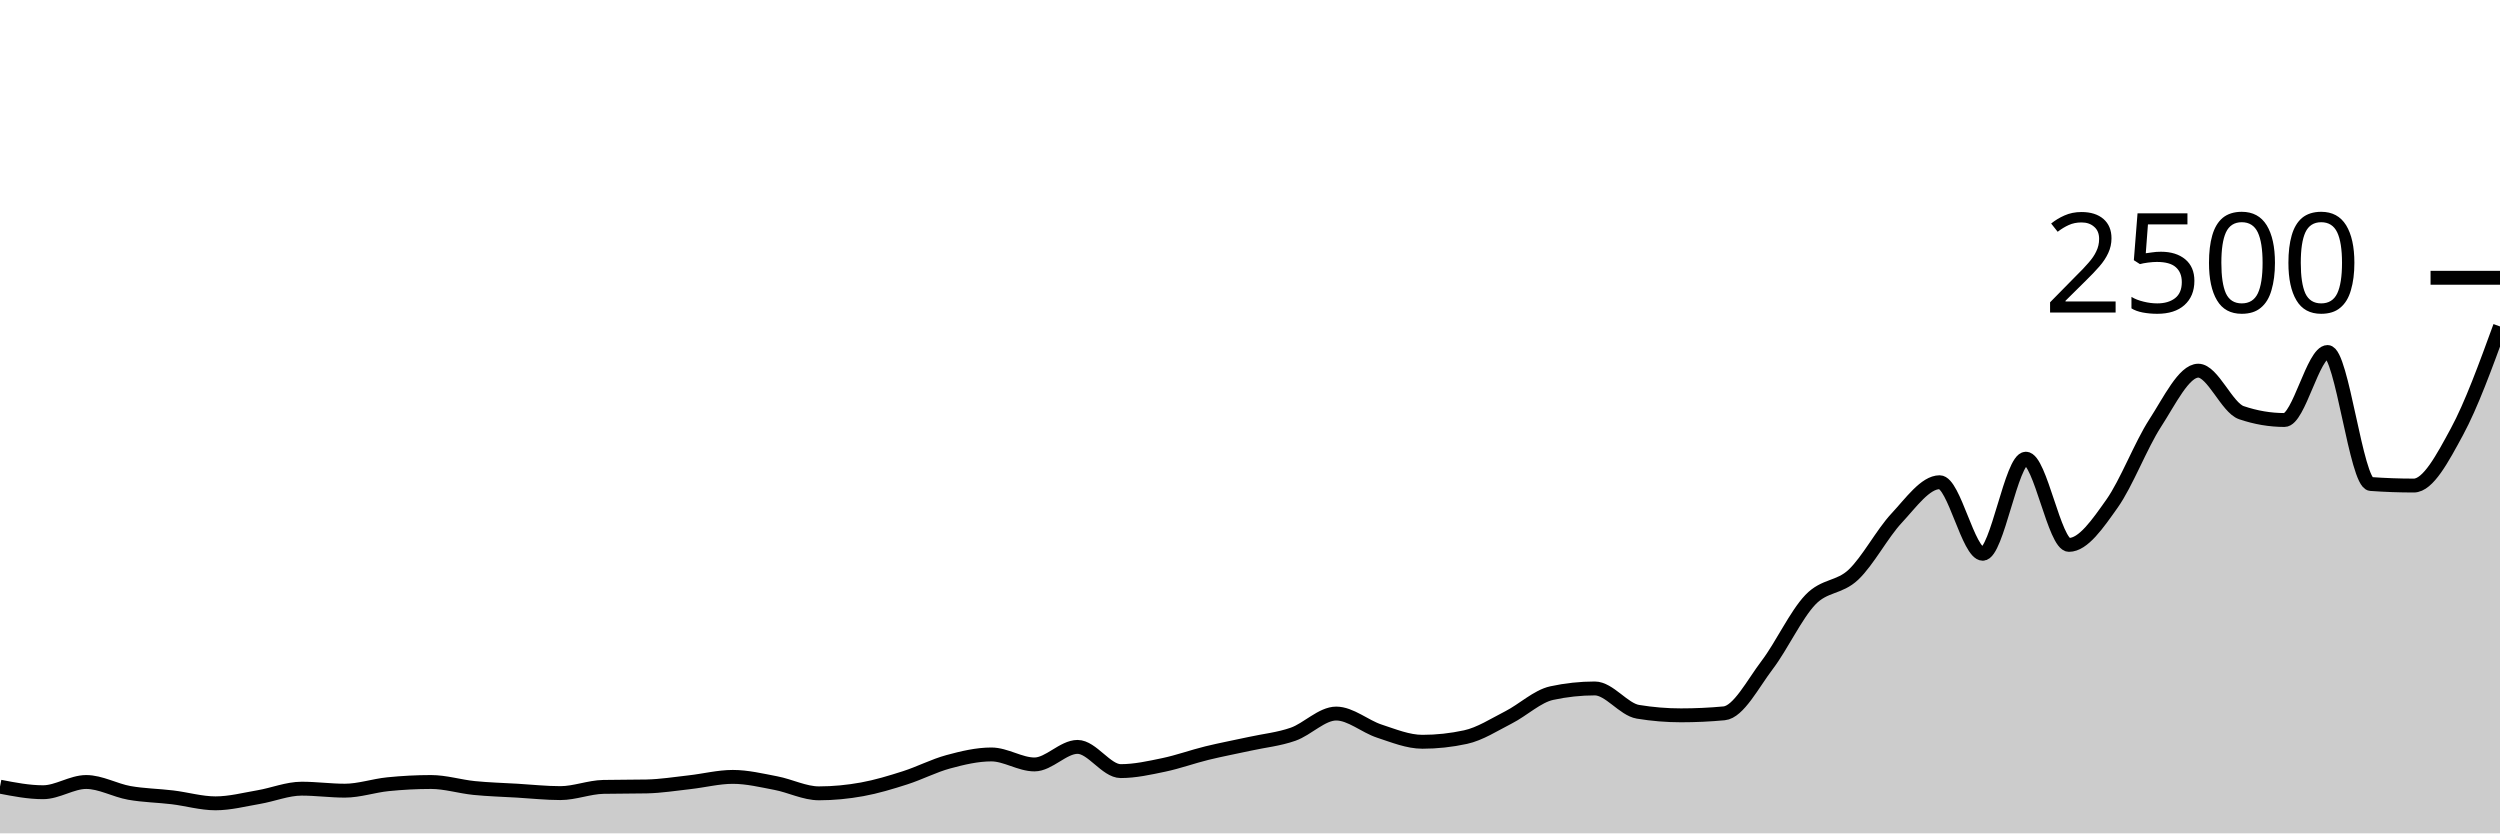
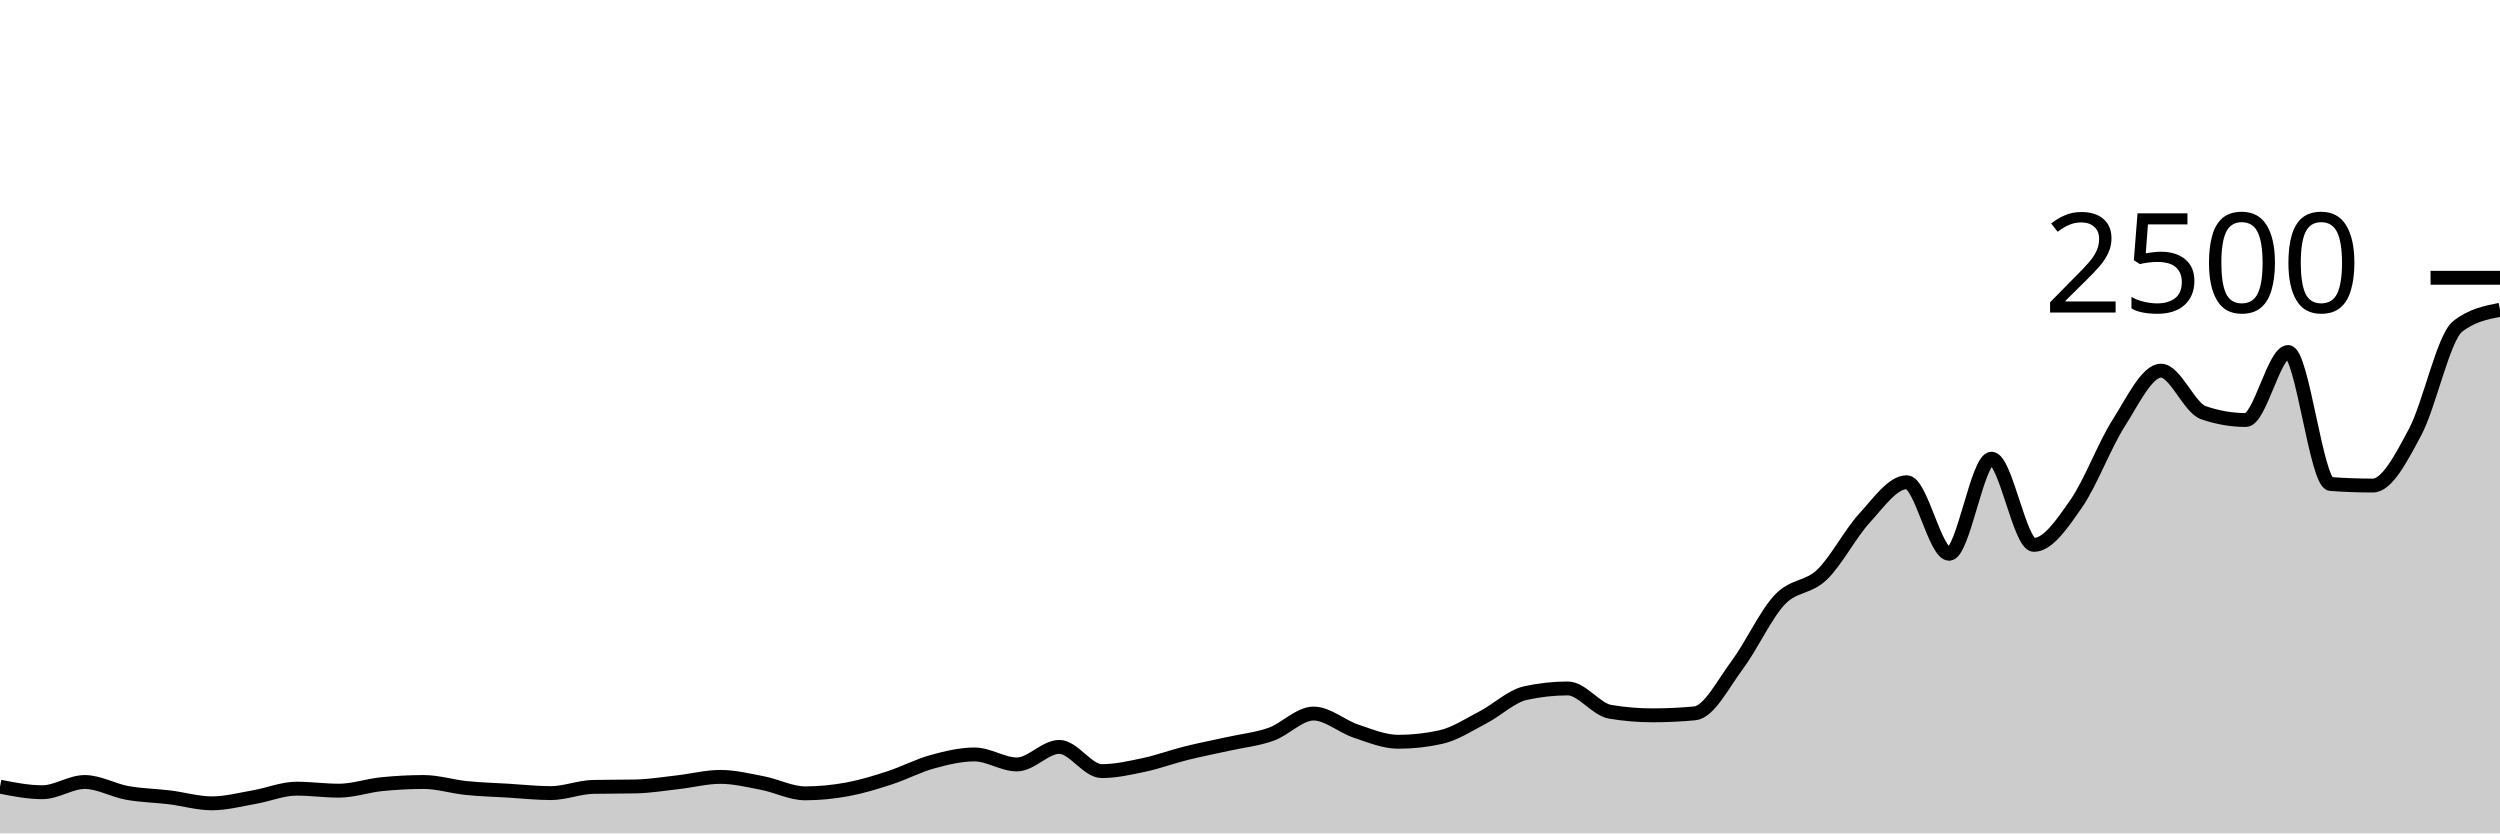
<svg xmlns="http://www.w3.org/2000/svg" viewBox="0 0 180 60">
  <g transform="translate(0,20)">
-     <path class="area" fill="rgba(0, 0, 0, 0.2)" d="M0,36.64C1.034,36.84,2.069,37.04,3.103,37.04C4.138,37.04,5.172,36.304,6.207,36.304C7.241,36.304,8.276,36.904,9.31,37.088C10.345,37.272,11.379,37.283,12.414,37.408C13.448,37.533,14.483,37.84,15.517,37.84C16.552,37.84,17.586,37.568,18.621,37.392C19.655,37.216,20.69,36.784,21.724,36.784C22.759,36.784,23.793,36.928,24.828,36.928C25.862,36.928,26.897,36.568,27.931,36.464C28.966,36.36,30,36.304,31.034,36.304C32.069,36.304,33.103,36.632,34.138,36.736C35.172,36.84,36.207,36.867,37.241,36.928C38.276,36.989,39.31,37.104,40.345,37.104C41.379,37.104,42.414,36.677,43.448,36.656C44.483,36.635,45.517,36.645,46.552,36.624C47.586,36.603,48.621,36.435,49.655,36.32C50.69,36.205,51.724,35.936,52.759,35.936C53.793,35.936,54.828,36.187,55.862,36.384C56.897,36.581,57.931,37.12,58.966,37.12C60,37.12,61.034,37.019,62.069,36.832C63.103,36.645,64.138,36.331,65.172,36C66.207,35.669,67.241,35.128,68.276,34.848C69.31,34.568,70.345,34.32,71.379,34.32C72.414,34.32,73.448,35.04,74.483,35.04C75.517,35.04,76.552,33.776,77.586,33.776C78.621,33.776,79.655,35.52,80.69,35.52C81.724,35.52,82.759,35.288,83.793,35.072C84.828,34.856,85.862,34.477,86.897,34.224C87.931,33.971,88.966,33.779,90,33.552C91.034,33.325,92.069,33.227,93.103,32.864C94.138,32.501,95.172,31.376,96.207,31.376C97.241,31.376,98.276,32.301,99.31,32.64C100.345,32.979,101.379,33.408,102.414,33.408C103.448,33.408,104.483,33.296,105.517,33.072C106.552,32.848,107.586,32.176,108.621,31.648C109.655,31.12,110.69,30.128,111.724,29.904C112.759,29.68,113.793,29.568,114.828,29.568C115.862,29.568,116.897,31.077,117.931,31.248C118.966,31.419,120,31.504,121.034,31.504C122.069,31.504,123.103,31.456,124.138,31.36C125.172,31.264,126.207,29.235,127.241,27.872C128.276,26.509,129.31,24.267,130.345,23.184C131.379,22.101,132.414,22.355,133.448,21.376C134.483,20.397,135.517,18.421,136.552,17.312C137.586,16.203,138.621,14.72,139.655,14.72C140.69,14.72,141.724,19.872,142.759,19.872C143.793,19.872,144.828,13.024,145.862,13.024C146.897,13.024,147.931,19.232,148.966,19.232C150,19.232,151.034,17.717,152.069,16.256C153.103,14.795,154.138,12.059,155.172,10.464C156.207,8.869,157.241,6.688,158.276,6.688C159.31,6.688,160.345,9.36,161.379,9.712C162.414,10.064,163.448,10.24,164.483,10.24C165.517,10.24,166.552,5.344,167.586,5.344C168.621,5.344,169.655,14.773,170.69,14.848C171.724,14.923,172.759,14.96,173.793,14.96C174.828,14.96,175.862,12.997,176.897,11.088C177.931,9.179,178.966,6.341,180,3.504L180,40C178.966,40,177.931,40,176.897,40C175.862,40,174.828,40,173.793,40C172.759,40,171.724,40,170.69,40C169.655,40,168.621,40,167.586,40C166.552,40,165.517,40,164.483,40C163.448,40,162.414,40,161.379,40C160.345,40,159.31,40,158.276,40C157.241,40,156.207,40,155.172,40C154.138,40,153.103,40,152.069,40C151.034,40,150,40,148.966,40C147.931,40,146.897,40,145.862,40C144.828,40,143.793,40,142.759,40C141.724,40,140.69,40,139.655,40C138.621,40,137.586,40,136.552,40C135.517,40,134.483,40,133.448,40C132.414,40,131.379,40,130.345,40C129.31,40,128.276,40,127.241,40C126.207,40,125.172,40,124.138,40C123.103,40,122.069,40,121.034,40C120,40,118.966,40,117.931,40C116.897,40,115.862,40,114.828,40C113.793,40,112.759,40,111.724,40C110.69,40,109.655,40,108.621,40C107.586,40,106.552,40,105.517,40C104.483,40,103.448,40,102.414,40C101.379,40,100.345,40,99.31,40C98.276,40,97.241,40,96.207,40C95.172,40,94.138,40,93.103,40C92.069,40,91.034,40,90,40C88.966,40,87.931,40,86.897,40C85.862,40,84.828,40,83.793,40C82.759,40,81.724,40,80.69,40C79.655,40,78.621,40,77.586,40C76.552,40,75.517,40,74.483,40C73.448,40,72.414,40,71.379,40C70.345,40,69.31,40,68.276,40C67.241,40,66.207,40,65.172,40C64.138,40,63.103,40,62.069,40C61.034,40,60,40,58.966,40C57.931,40,56.897,40,55.862,40C54.828,40,53.793,40,52.759,40C51.724,40,50.69,40,49.655,40C48.621,40,47.586,40,46.552,40C45.517,40,44.483,40,43.448,40C42.414,40,41.379,40,40.345,40C39.31,40,38.276,40,37.241,40C36.207,40,35.172,40,34.138,40C33.103,40,32.069,40,31.034,40C30,40,28.966,40,27.931,40C26.897,40,25.862,40,24.828,40C23.793,40,22.759,40,21.724,40C20.69,40,19.655,40,18.621,40C17.586,40,16.552,40,15.517,40C14.483,40,13.448,40,12.414,40C11.379,40,10.345,40,9.31,40C8.276,40,7.241,40,6.207,40C5.172,40,4.138,40,3.103,40C2.069,40,1.034,40,0,40Z" />
-     <path class="line" stroke="black" fill="none" d="M0,36.64C1.034,36.84,2.069,37.04,3.103,37.04C4.138,37.04,5.172,36.304,6.207,36.304C7.241,36.304,8.276,36.904,9.31,37.088C10.345,37.272,11.379,37.283,12.414,37.408C13.448,37.533,14.483,37.84,15.517,37.84C16.552,37.84,17.586,37.568,18.621,37.392C19.655,37.216,20.69,36.784,21.724,36.784C22.759,36.784,23.793,36.928,24.828,36.928C25.862,36.928,26.897,36.568,27.931,36.464C28.966,36.36,30,36.304,31.034,36.304C32.069,36.304,33.103,36.632,34.138,36.736C35.172,36.84,36.207,36.867,37.241,36.928C38.276,36.989,39.31,37.104,40.345,37.104C41.379,37.104,42.414,36.677,43.448,36.656C44.483,36.635,45.517,36.645,46.552,36.624C47.586,36.603,48.621,36.435,49.655,36.32C50.69,36.205,51.724,35.936,52.759,35.936C53.793,35.936,54.828,36.187,55.862,36.384C56.897,36.581,57.931,37.12,58.966,37.12C60,37.12,61.034,37.019,62.069,36.832C63.103,36.645,64.138,36.331,65.172,36C66.207,35.669,67.241,35.128,68.276,34.848C69.31,34.568,70.345,34.32,71.379,34.32C72.414,34.32,73.448,35.04,74.483,35.04C75.517,35.04,76.552,33.776,77.586,33.776C78.621,33.776,79.655,35.52,80.69,35.52C81.724,35.52,82.759,35.288,83.793,35.072C84.828,34.856,85.862,34.477,86.897,34.224C87.931,33.971,88.966,33.779,90,33.552C91.034,33.325,92.069,33.227,93.103,32.864C94.138,32.501,95.172,31.376,96.207,31.376C97.241,31.376,98.276,32.301,99.31,32.64C100.345,32.979,101.379,33.408,102.414,33.408C103.448,33.408,104.483,33.296,105.517,33.072C106.552,32.848,107.586,32.176,108.621,31.648C109.655,31.12,110.69,30.128,111.724,29.904C112.759,29.68,113.793,29.568,114.828,29.568C115.862,29.568,116.897,31.077,117.931,31.248C118.966,31.419,120,31.504,121.034,31.504C122.069,31.504,123.103,31.456,124.138,31.36C125.172,31.264,126.207,29.235,127.241,27.872C128.276,26.509,129.31,24.267,130.345,23.184C131.379,22.101,132.414,22.355,133.448,21.376C134.483,20.397,135.517,18.421,136.552,17.312C137.586,16.203,138.621,14.72,139.655,14.72C140.69,14.72,141.724,19.872,142.759,19.872C143.793,19.872,144.828,13.024,145.862,13.024C146.897,13.024,147.931,19.232,148.966,19.232C150,19.232,151.034,17.717,152.069,16.256C153.103,14.795,154.138,12.059,155.172,10.464C156.207,8.869,157.241,6.688,158.276,6.688C159.31,6.688,160.345,9.36,161.379,9.712C162.414,10.064,163.448,10.24,164.483,10.24C165.517,10.24,166.552,5.344,167.586,5.344C168.621,5.344,169.655,14.773,170.69,14.848C171.724,14.923,172.759,14.96,173.793,14.96C174.828,14.96,175.862,12.997,176.897,11.088C177.931,9.179,178.966,6.341,180,3.504" />
+     <path class="area" fill="rgba(0, 0, 0, 0.2)" d="M0,36.64C1.017,36.84,2.034,37.04,3.051,37.04C4.068,37.04,5.085,36.304,6.102,36.304C7.119,36.304,8.136,36.904,9.153,37.088C10.169,37.272,11.186,37.283,12.203,37.408C13.22,37.533,14.237,37.84,15.254,37.84C16.271,37.84,17.288,37.568,18.305,37.392C19.322,37.216,20.339,36.784,21.356,36.784C22.373,36.784,23.39,36.928,24.407,36.928C25.424,36.928,26.441,36.568,27.458,36.464C28.475,36.36,29.492,36.304,30.508,36.304C31.525,36.304,32.542,36.632,33.559,36.736C34.576,36.84,35.593,36.867,36.61,36.928C37.627,36.989,38.644,37.104,39.661,37.104C40.678,37.104,41.695,36.677,42.712,36.656C43.729,36.635,44.746,36.645,45.763,36.624C46.78,36.603,47.797,36.435,48.814,36.32C49.831,36.205,50.847,35.936,51.864,35.936C52.881,35.936,53.898,36.187,54.915,36.384C55.932,36.581,56.949,37.12,57.966,37.12C58.983,37.12,60,37.019,61.017,36.832C62.034,36.645,63.051,36.331,64.068,36C65.085,35.669,66.102,35.128,67.119,34.848C68.136,34.568,69.153,34.32,70.169,34.32C71.186,34.32,72.203,35.04,73.22,35.04C74.237,35.04,75.254,33.776,76.271,33.776C77.288,33.776,78.305,35.52,79.322,35.52C80.339,35.52,81.356,35.288,82.373,35.072C83.39,34.856,84.407,34.477,85.424,34.224C86.441,33.971,87.458,33.779,88.475,33.552C89.492,33.325,90.508,33.227,91.525,32.864C92.542,32.501,93.559,31.376,94.576,31.376C95.593,31.376,96.61,32.301,97.627,32.64C98.644,32.979,99.661,33.408,100.678,33.408C101.695,33.408,102.712,33.296,103.729,33.072C104.746,32.848,105.763,32.176,106.78,31.648C107.797,31.12,108.814,30.128,109.831,29.904C110.847,29.68,111.864,29.568,112.881,29.568C113.898,29.568,114.915,31.077,115.932,31.248C116.949,31.419,117.966,31.504,118.983,31.504C120,31.504,121.017,31.456,122.034,31.36C123.051,31.264,124.068,29.235,125.085,27.872C126.102,26.509,127.119,24.267,128.136,23.184C129.153,22.101,130.169,22.355,131.186,21.376C132.203,20.397,133.22,18.421,134.237,17.312C135.254,16.203,136.271,14.72,137.288,14.72C138.305,14.72,139.322,19.872,140.339,19.872C141.356,19.872,142.373,13.024,143.39,13.024C144.407,13.024,145.424,19.232,146.441,19.232C147.458,19.232,148.475,17.717,149.492,16.256C150.508,14.795,151.525,12.059,152.542,10.464C153.559,8.869,154.576,6.688,155.593,6.688C156.61,6.688,157.627,9.36,158.644,9.712C159.661,10.064,160.678,10.24,161.695,10.24C162.712,10.24,163.729,5.344,164.746,5.344C165.763,5.344,166.78,14.773,167.797,14.848C168.814,14.923,169.831,14.96,170.847,14.96C171.864,14.96,172.881,12.997,173.898,11.088C174.915,9.179,175.932,4.304,176.949,3.504C177.966,2.704,178.983,2.504,180,2.304L180,40C178.983,40,177.966,40,176.949,40C175.932,40,174.915,40,173.898,40C172.881,40,171.864,40,170.847,40C169.831,40,168.814,40,167.797,40C166.78,40,165.763,40,164.746,40C163.729,40,162.712,40,161.695,40C160.678,40,159.661,40,158.644,40C157.627,40,156.61,40,155.593,40C154.576,40,153.559,40,152.542,40C151.525,40,150.508,40,149.492,40C148.475,40,147.458,40,146.441,40C145.424,40,144.407,40,143.39,40C142.373,40,141.356,40,140.339,40C139.322,40,138.305,40,137.288,40C136.271,40,135.254,40,134.237,40C133.22,40,132.203,40,131.186,40C130.169,40,129.153,40,128.136,40C127.119,40,126.102,40,125.085,40C124.068,40,123.051,40,122.034,40C121.017,40,120,40,118.983,40C117.966,40,116.949,40,115.932,40C114.915,40,113.898,40,112.881,40C111.864,40,110.847,40,109.831,40C108.814,40,107.797,40,106.78,40C105.763,40,104.746,40,103.729,40C102.712,40,101.695,40,100.678,40C99.661,40,98.644,40,97.627,40C96.61,40,95.593,40,94.576,40C93.559,40,92.542,40,91.525,40C90.508,40,89.492,40,88.475,40C87.458,40,86.441,40,85.424,40C84.407,40,83.39,40,82.373,40C81.356,40,80.339,40,79.322,40C78.305,40,77.288,40,76.271,40C75.254,40,74.237,40,73.22,40C72.203,40,71.186,40,70.169,40C69.153,40,68.136,40,67.119,40C66.102,40,65.085,40,64.068,40C63.051,40,62.034,40,61.017,40C60,40,58.983,40,57.966,40C56.949,40,55.932,40,54.915,40C53.898,40,52.881,40,51.864,40C50.847,40,49.831,40,48.814,40C47.797,40,46.78,40,45.763,40C44.746,40,43.729,40,42.712,40C41.695,40,40.678,40,39.661,40C38.644,40,37.627,40,36.61,40C35.593,40,34.576,40,33.559,40C32.542,40,31.525,40,30.508,40C29.492,40,28.475,40,27.458,40C26.441,40,25.424,40,24.407,40C23.39,40,22.373,40,21.356,40C20.339,40,19.322,40,18.305,40C17.288,40,16.271,40,15.254,40C14.237,40,13.22,40,12.203,40C11.186,40,10.169,40,9.153,40C8.136,40,7.119,40,6.102,40C5.085,40,4.068,40,3.051,40C2.034,40,1.017,40,0,40Z" />
+     <path class="line" stroke="black" fill="none" d="M0,36.64C1.017,36.84,2.034,37.04,3.051,37.04C4.068,37.04,5.085,36.304,6.102,36.304C7.119,36.304,8.136,36.904,9.153,37.088C10.169,37.272,11.186,37.283,12.203,37.408C13.22,37.533,14.237,37.84,15.254,37.84C16.271,37.84,17.288,37.568,18.305,37.392C19.322,37.216,20.339,36.784,21.356,36.784C22.373,36.784,23.39,36.928,24.407,36.928C25.424,36.928,26.441,36.568,27.458,36.464C28.475,36.36,29.492,36.304,30.508,36.304C31.525,36.304,32.542,36.632,33.559,36.736C34.576,36.84,35.593,36.867,36.61,36.928C37.627,36.989,38.644,37.104,39.661,37.104C40.678,37.104,41.695,36.677,42.712,36.656C43.729,36.635,44.746,36.645,45.763,36.624C46.78,36.603,47.797,36.435,48.814,36.32C49.831,36.205,50.847,35.936,51.864,35.936C52.881,35.936,53.898,36.187,54.915,36.384C55.932,36.581,56.949,37.12,57.966,37.12C58.983,37.12,60,37.019,61.017,36.832C62.034,36.645,63.051,36.331,64.068,36C65.085,35.669,66.102,35.128,67.119,34.848C68.136,34.568,69.153,34.32,70.169,34.32C71.186,34.32,72.203,35.04,73.22,35.04C74.237,35.04,75.254,33.776,76.271,33.776C77.288,33.776,78.305,35.52,79.322,35.52C80.339,35.52,81.356,35.288,82.373,35.072C83.39,34.856,84.407,34.477,85.424,34.224C86.441,33.971,87.458,33.779,88.475,33.552C89.492,33.325,90.508,33.227,91.525,32.864C92.542,32.501,93.559,31.376,94.576,31.376C95.593,31.376,96.61,32.301,97.627,32.64C98.644,32.979,99.661,33.408,100.678,33.408C101.695,33.408,102.712,33.296,103.729,33.072C104.746,32.848,105.763,32.176,106.78,31.648C107.797,31.12,108.814,30.128,109.831,29.904C110.847,29.68,111.864,29.568,112.881,29.568C113.898,29.568,114.915,31.077,115.932,31.248C116.949,31.419,117.966,31.504,118.983,31.504C120,31.504,121.017,31.456,122.034,31.36C123.051,31.264,124.068,29.235,125.085,27.872C126.102,26.509,127.119,24.267,128.136,23.184C129.153,22.101,130.169,22.355,131.186,21.376C132.203,20.397,133.22,18.421,134.237,17.312C135.254,16.203,136.271,14.72,137.288,14.72C138.305,14.72,139.322,19.872,140.339,19.872C141.356,19.872,142.373,13.024,143.39,13.024C144.407,13.024,145.424,19.232,146.441,19.232C147.458,19.232,148.475,17.717,149.492,16.256C150.508,14.795,151.525,12.059,152.542,10.464C153.559,8.869,154.576,6.688,155.593,6.688C156.61,6.688,157.627,9.36,158.644,9.712C159.661,10.064,160.678,10.24,161.695,10.24C162.712,10.24,163.729,5.344,164.746,5.344C165.763,5.344,166.78,14.773,167.797,14.848C168.814,14.923,169.831,14.96,170.847,14.96C171.864,14.96,172.881,12.997,173.898,11.088C174.915,9.179,175.932,4.304,176.949,3.504C177.966,2.704,178.983,2.504,180,2.304" />
    <path class="axis-ceiling" stroke-width="1" stroke="black" fill="none" d="M175,0L180,0" />
    <text class="axis-ceiling-label" font-family="sans-serif" text-anchor="end" font-size="10px" x="170" y="2.5">2500</text>
  </g>
</svg>
